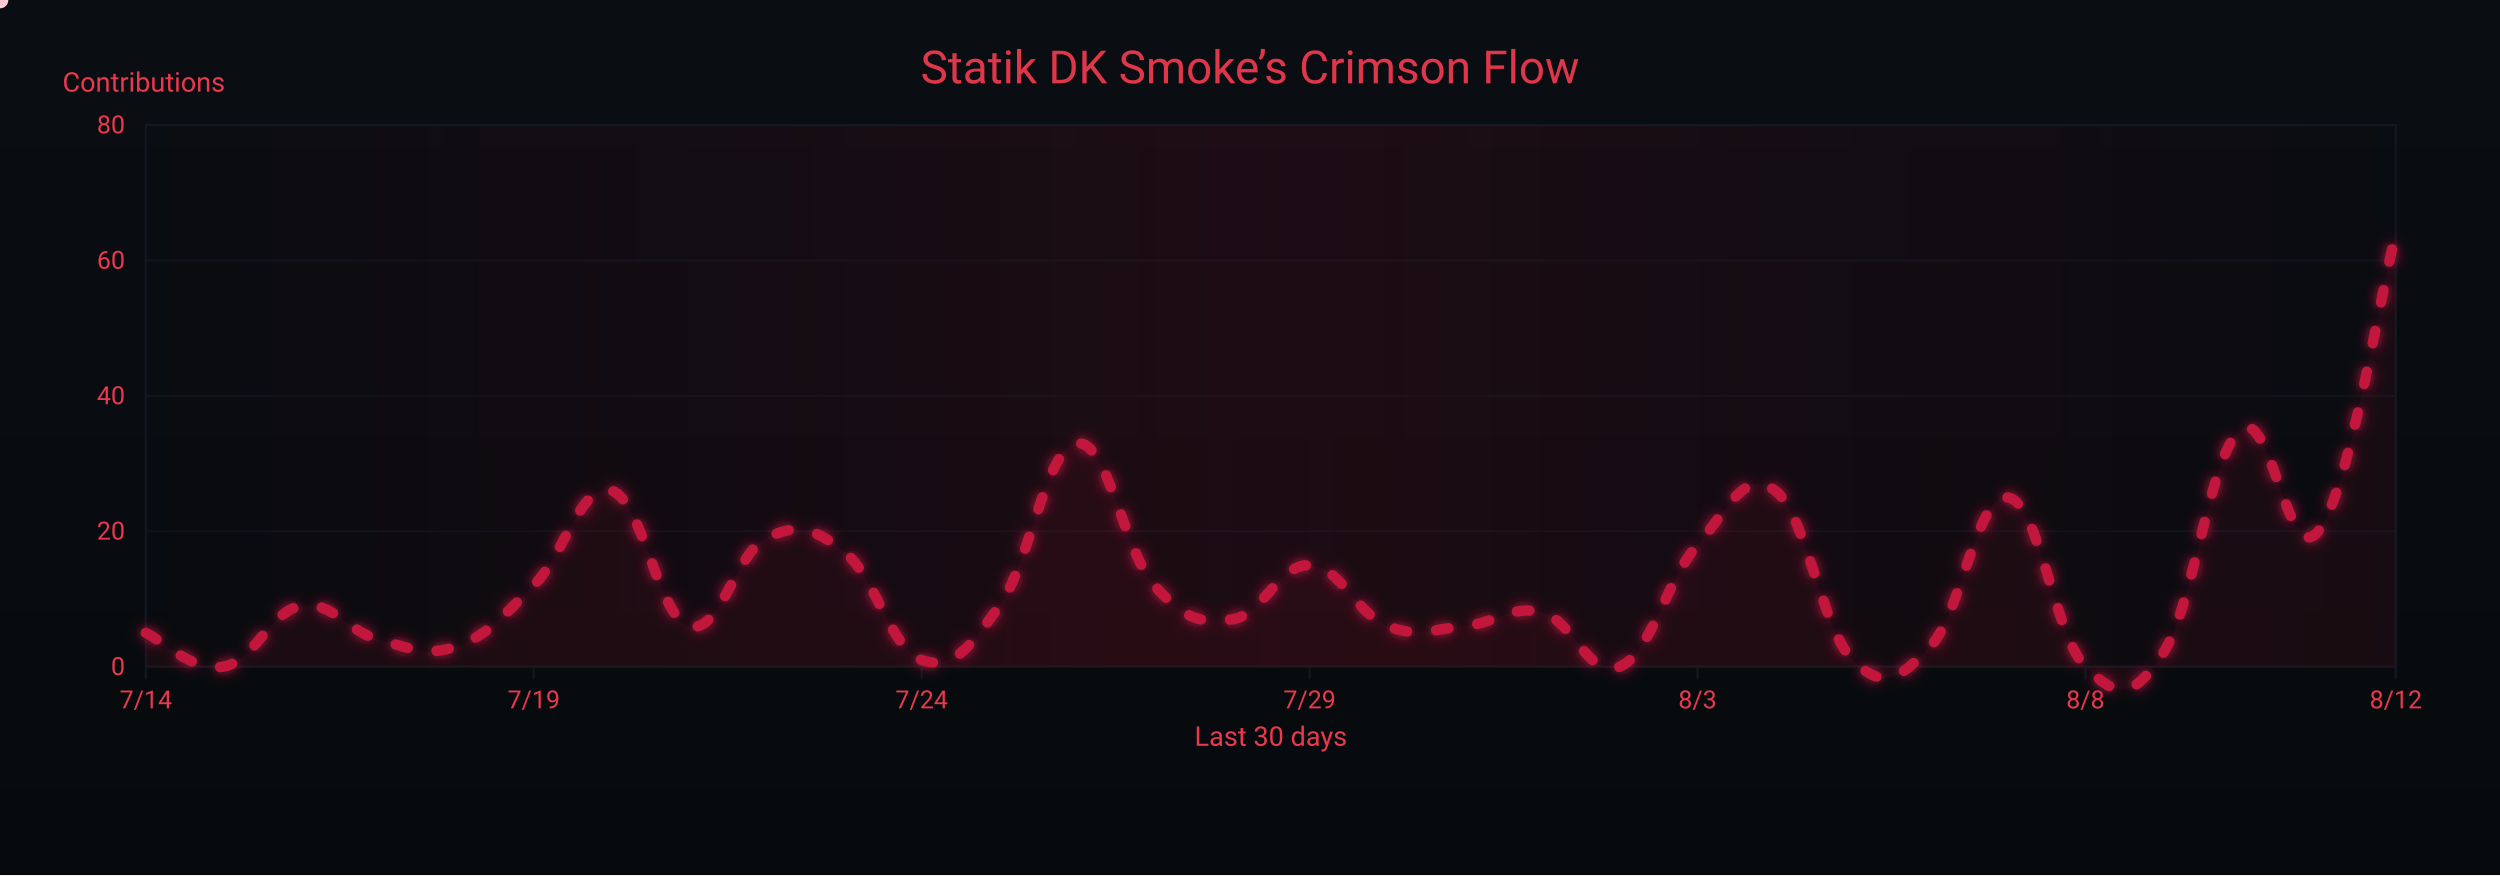
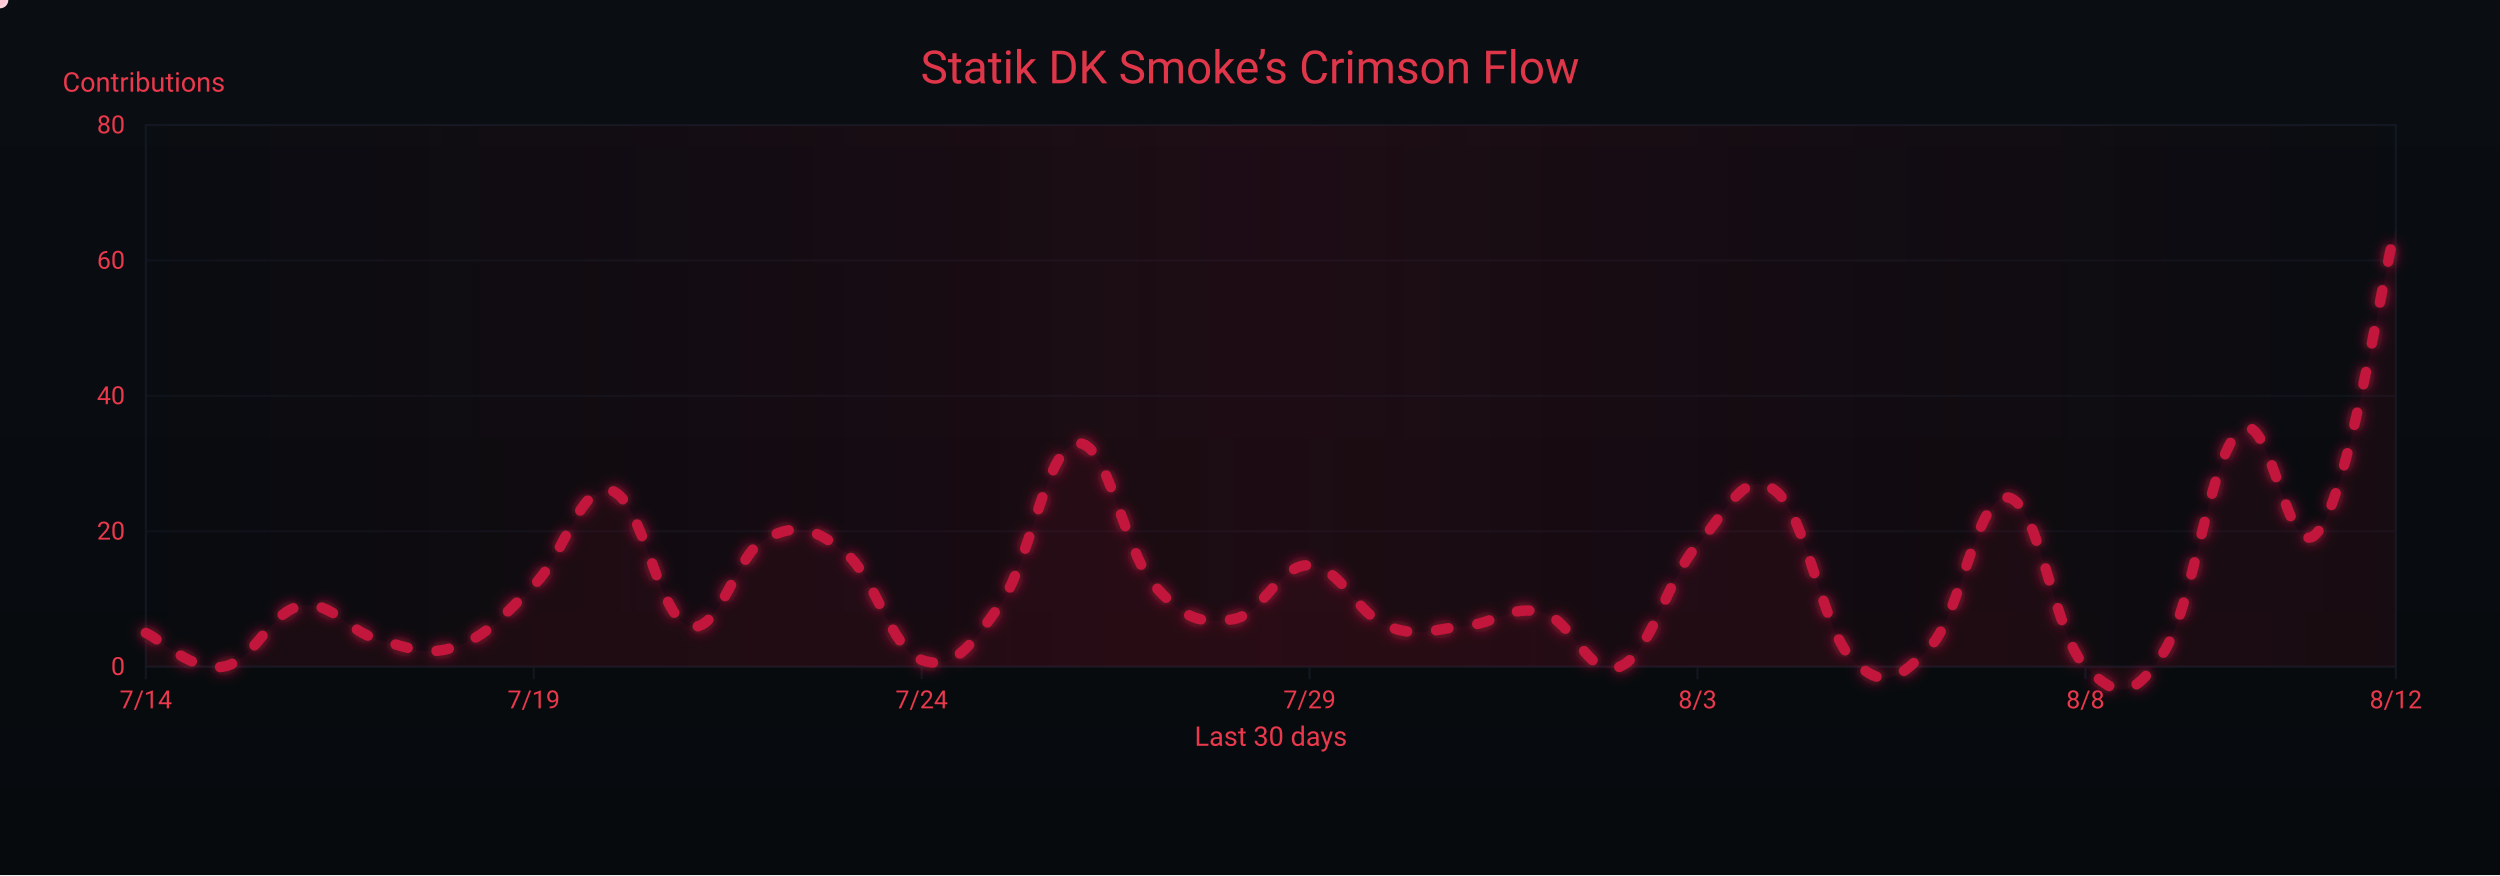
<svg xmlns="http://www.w3.org/2000/svg" width="1200" height="420" viewBox="0 0 1200 420" role="img" aria-label="Crimson Flow Graph">
  <defs>
    <linearGradient id="bgGrad" x1="0" y1="0" x2="0" y2="1">
      <stop offset="0%" stop-color="#0a0d12" />
      <stop offset="100%" stop-color="#070a0d" />
    </linearGradient>
    <filter id="glow">
      <feGaussianBlur stdDeviation="3" result="b1" />
      <feMerge>
        <feMergeNode in="b1" />
        <feMergeNode in="SourceGraphic" />
      </feMerge>
    </filter>
    <linearGradient id="sheen" x1="0" y1="0" x2="1" y2="0">
      <stop offset="0%" stop-color="#9b0e2a" stop-opacity="0" />
      <stop offset="50%" stop-color="#9b0e2a" stop-opacity=".14" />
      <stop offset="100%" stop-color="#9b0e2a" stop-opacity="0" />
      <animateTransform attributeName="gradientTransform" type="translate" from="-1 0" to="1 0" dur="9s" repeatCount="indefinite" />
    </linearGradient>
  </defs>
  <rect width="1200" height="420" fill="url(#bgGrad)" />
  <rect x="70" y="60" width="1080" height="260" fill="none" stroke="#121821" stroke-width="1" />
  <g font-family="ui-sans-serif,system-ui,-apple-system,Segoe UI,Roboto,Ubuntu,Arial" font-size="12">
    <path d="M70,320.0 H1150" stroke="#121821" stroke-width="1" opacity="0.6" />
    <text x="60" y="324.0" text-anchor="end" fill="#ea384c">0</text>
    <path d="M70,255.0 H1150" stroke="#121821" stroke-width="1" opacity="0.6" />
    <text x="60" y="259.0" text-anchor="end" fill="#ea384c">20</text>
    <path d="M70,190.0 H1150" stroke="#121821" stroke-width="1" opacity="0.6" />
    <text x="60" y="194.0" text-anchor="end" fill="#ea384c">40</text>
    <path d="M70,125.0 H1150" stroke="#121821" stroke-width="1" opacity="0.6" />
    <text x="60" y="129.0" text-anchor="end" fill="#ea384c">60</text>
    <path d="M70,60.0 H1150" stroke="#121821" stroke-width="1" opacity="0.6" />
    <text x="60" y="64.0" text-anchor="end" fill="#ea384c">80</text>
    <text x="30" y="44" fill="#ea384c" font-size="13">Contributions</text>
  </g>
  <g font-family="ui-sans-serif,system-ui,-apple-system,Segoe UI,Roboto,Ubuntu,Arial" font-size="12">
    <path d="M70.0,320 V326" stroke="#121821" stroke-width="1" />
    <text x="70.0" y="340" text-anchor="middle" fill="#ea384c">7/14</text>
    <path d="M256.2,320 V326" stroke="#121821" stroke-width="1" />
    <text x="256.2" y="340" text-anchor="middle" fill="#ea384c">7/19</text>
    <path d="M442.4,320 V326" stroke="#121821" stroke-width="1" />
    <text x="442.4" y="340" text-anchor="middle" fill="#ea384c">7/24</text>
    <path d="M628.6,320 V326" stroke="#121821" stroke-width="1" />
    <text x="628.6" y="340" text-anchor="middle" fill="#ea384c">7/29</text>
    <path d="M814.8,320 V326" stroke="#121821" stroke-width="1" />
    <text x="814.8" y="340" text-anchor="middle" fill="#ea384c">8/3</text>
    <path d="M1001.0,320 V326" stroke="#121821" stroke-width="1" />
    <text x="1001.0" y="340" text-anchor="middle" fill="#ea384c">8/8</text>
    <path d="M1150.0,320 V326" stroke="#121821" stroke-width="1" />
    <text x="1150.0" y="340" text-anchor="middle" fill="#ea384c">8/12</text>
    <text x="610" y="358" text-anchor="middle" fill="#ea384c" font-size="13">Last 30 days</text>
  </g>
  <rect x="70" y="60" width="1080" height="260" fill="url(#sheen)" />
  <text x="600" y="40" text-anchor="middle" font-family="ui-sans-serif,system-ui,-apple-system,Segoe UI,Roboto,Ubuntu,Arial" font-size="22" fill="#ea384c" opacity=".95">Statik DK Smoke’s Crimson Flow</text>
-   <path d="M70.0,303.8 C77.4,307.0 92.3,322.6 107.2,320.0 C122.1,317.4 129.6,293.4 144.5,290.8 C159.4,288.1 166.8,303.1 181.7,307.0 C196.6,310.9 204.1,315.4 219.0,310.3 C233.9,305.1 241.3,295.9 256.2,281.0 C271.1,266.1 278.6,231.6 293.4,235.5 C308.3,239.4 315.8,295.9 330.7,300.5 C345.6,305.1 353.0,265.4 367.9,258.3 C382.8,251.1 390.3,253.1 405.2,264.8 C420.1,276.4 427.5,311.6 442.4,316.8 C457.3,321.9 464.8,311.6 479.7,290.8 C494.6,269.9 502.0,214.7 516.9,212.8 C531.8,210.8 539.2,264.1 554.1,281.0 C569.0,297.9 576.5,299.2 591.4,297.3 C606.3,295.3 613.7,270.6 628.6,271.3 C643.5,271.9 651.0,294.6 665.9,300.5 C680.8,306.4 688.2,301.8 703.1,300.5 C718.0,299.2 725.4,290.1 740.3,294.0 C755.2,297.9 762.7,326.5 777.6,320.0 C792.5,313.5 799.9,278.4 814.8,261.5 C829.7,244.6 837.2,224.4 852.1,235.5 C867.0,246.6 874.4,301.8 889.3,316.8 C904.2,331.7 911.7,325.9 926.6,310.3 C941.4,294.6 948.9,236.8 963.8,238.8 C978.7,240.7 986.1,305.1 1001.0,320.0 C1015.9,334.9 1023.4,336.3 1038.3,313.5 C1053.2,290.8 1060.6,217.9 1075.5,206.3 C1090.4,194.6 1097.9,273.9 1112.8,255.0 C1127.7,236.2 1142.6,140.6 1150.0,112.0 L 1150,320 L 70,320 Z" fill="#7a0f26" opacity=".13">
+   <path d="M70.0,303.8 C77.4,307.0 92.3,322.6 107.2,320.0 C122.1,317.4 129.6,293.4 144.5,290.8 C159.4,288.1 166.8,303.1 181.7,307.0 C196.6,310.9 204.1,315.4 219.0,310.3 C233.9,305.1 241.3,295.9 256.2,281.0 C271.1,266.1 278.6,231.6 293.4,235.5 C308.3,239.4 315.8,295.9 330.7,300.5 C345.6,305.1 353.0,265.4 367.9,258.3 C382.8,251.1 390.3,253.1 405.2,264.8 C420.1,276.4 427.5,311.6 442.4,316.8 C457.3,321.9 464.8,311.6 479.7,290.8 C494.6,269.9 502.0,214.7 516.9,212.8 C531.8,210.8 539.2,264.1 554.1,281.0 C569.0,297.9 576.5,299.2 591.4,297.3 C606.3,295.3 613.7,270.6 628.6,271.3 C643.5,271.9 651.0,294.6 665.9,300.5 C680.8,306.4 688.2,301.8 703.1,300.5 C718.0,299.2 725.4,290.1 740.3,294.0 C755.2,297.9 762.7,326.5 777.6,320.0 C792.5,313.5 799.9,278.4 814.8,261.5 C829.7,244.6 837.2,224.4 852.1,235.5 C867.0,246.6 874.4,301.8 889.3,316.8 C904.2,331.7 911.7,325.9 926.6,310.3 C941.4,294.6 948.9,236.8 963.8,238.8 C978.7,240.7 986.1,305.1 1001.0,320.0 C1015.9,334.9 1023.4,336.3 1038.3,313.5 C1053.2,290.8 1060.6,217.9 1075.5,206.3 C1090.4,194.6 1097.9,274.5 1112.8,255.0 C1127.7,235.5 1142.6,138.0 1150.0,108.8 L 1150,320 L 70,320 Z" fill="#7a0f26" opacity=".13">
    <animate attributeName="opacity" values=".10;.17;.10" dur="6s" repeatCount="indefinite" />
  </path>
-   <path id="curve" d="M70.0,303.8 C77.4,307.0 92.3,322.6 107.2,320.0 C122.1,317.4 129.6,293.4 144.5,290.8 C159.4,288.1 166.8,303.1 181.7,307.0 C196.6,310.9 204.1,315.4 219.0,310.3 C233.9,305.1 241.3,295.9 256.2,281.0 C271.1,266.1 278.6,231.6 293.4,235.5 C308.3,239.4 315.8,295.9 330.7,300.5 C345.6,305.1 353.0,265.4 367.9,258.3 C382.8,251.1 390.3,253.1 405.2,264.8 C420.1,276.4 427.5,311.6 442.4,316.8 C457.3,321.9 464.8,311.6 479.7,290.8 C494.6,269.9 502.0,214.7 516.9,212.8 C531.8,210.8 539.2,264.1 554.1,281.0 C569.0,297.9 576.5,299.2 591.4,297.3 C606.3,295.3 613.7,270.6 628.6,271.3 C643.5,271.9 651.0,294.6 665.9,300.5 C680.8,306.4 688.2,301.8 703.1,300.5 C718.0,299.2 725.4,290.1 740.3,294.0 C755.2,297.9 762.7,326.5 777.6,320.0 C792.5,313.5 799.9,278.4 814.8,261.5 C829.7,244.6 837.2,224.4 852.1,235.5 C867.0,246.6 874.4,301.8 889.3,316.8 C904.2,331.7 911.7,325.9 926.6,310.3 C941.4,294.6 948.9,236.8 963.8,238.8 C978.7,240.7 986.1,305.1 1001.0,320.0 C1015.9,334.9 1023.4,336.3 1038.3,313.5 C1053.2,290.8 1060.6,217.9 1075.5,206.3 C1090.4,194.6 1097.9,273.9 1112.8,255.0 C1127.7,236.2 1142.6,140.6 1150.0,112.0" fill="none" stroke="#c3193d" stroke-width="5" stroke-linecap="round" stroke-linejoin="round" stroke-dasharray="6 14" filter="url(#glow)">
+   <path id="curve" d="M70.0,303.8 C77.4,307.0 92.3,322.6 107.2,320.0 C122.1,317.4 129.6,293.4 144.5,290.8 C159.4,288.1 166.8,303.1 181.7,307.0 C196.6,310.9 204.1,315.4 219.0,310.3 C233.9,305.1 241.3,295.9 256.2,281.0 C271.1,266.1 278.6,231.6 293.4,235.5 C308.3,239.4 315.8,295.9 330.7,300.5 C345.6,305.1 353.0,265.4 367.9,258.3 C382.8,251.1 390.3,253.1 405.2,264.8 C420.1,276.4 427.5,311.6 442.4,316.8 C457.3,321.9 464.8,311.6 479.7,290.8 C494.6,269.9 502.0,214.7 516.9,212.8 C531.8,210.8 539.2,264.1 554.1,281.0 C569.0,297.9 576.5,299.2 591.4,297.3 C606.3,295.3 613.7,270.6 628.6,271.3 C643.5,271.9 651.0,294.6 665.9,300.5 C680.8,306.4 688.2,301.8 703.1,300.5 C718.0,299.2 725.4,290.1 740.3,294.0 C755.2,297.9 762.7,326.5 777.6,320.0 C792.5,313.5 799.9,278.4 814.8,261.5 C829.7,244.6 837.2,224.4 852.1,235.5 C867.0,246.6 874.4,301.8 889.3,316.8 C904.2,331.7 911.7,325.9 926.6,310.3 C941.4,294.6 948.9,236.8 963.8,238.8 C978.7,240.7 986.1,305.1 1001.0,320.0 C1015.9,334.9 1023.4,336.3 1038.3,313.5 C1053.2,290.8 1060.6,217.9 1075.5,206.3 C1090.4,194.6 1097.9,274.5 1112.8,255.0 C1127.7,235.5 1142.6,138.0 1150.0,108.8" fill="none" stroke="#c3193d" stroke-width="5" stroke-linecap="round" stroke-linejoin="round" stroke-dasharray="6 14" filter="url(#glow)">
    <animate attributeName="stroke-dashoffset" values="0;-220" dur="4.8s" repeatCount="indefinite" />
  </path>
  <g fill="#ffd1db">
    <circle r="4">
      <animateMotion dur="7s" rotate="auto" repeatCount="indefinite">
        <mpath href="#curve" />
      </animateMotion>
      <animate attributeName="opacity" values="1;.3;1" dur="2.2s" repeatCount="indefinite" />
    </circle>
    <circle r="3" fill="#ffffff">
      <animateMotion dur="8.2s" begin="1s" rotate="auto" repeatCount="indefinite">
        <mpath href="#curve" />
      </animateMotion>
      <animate attributeName="opacity" values=".7;.2;.7" dur="2.4s" repeatCount="indefinite" />
    </circle>
    <circle r="3" fill="#ffc7d3">
      <animateMotion dur="6s" begin="2s" rotate="auto" repeatCount="indefinite">
        <mpath href="#curve" />
      </animateMotion>
      <animate attributeName="opacity" values=".8;.3;.8" dur="2s" repeatCount="indefinite" />
    </circle>
  </g>
</svg>
